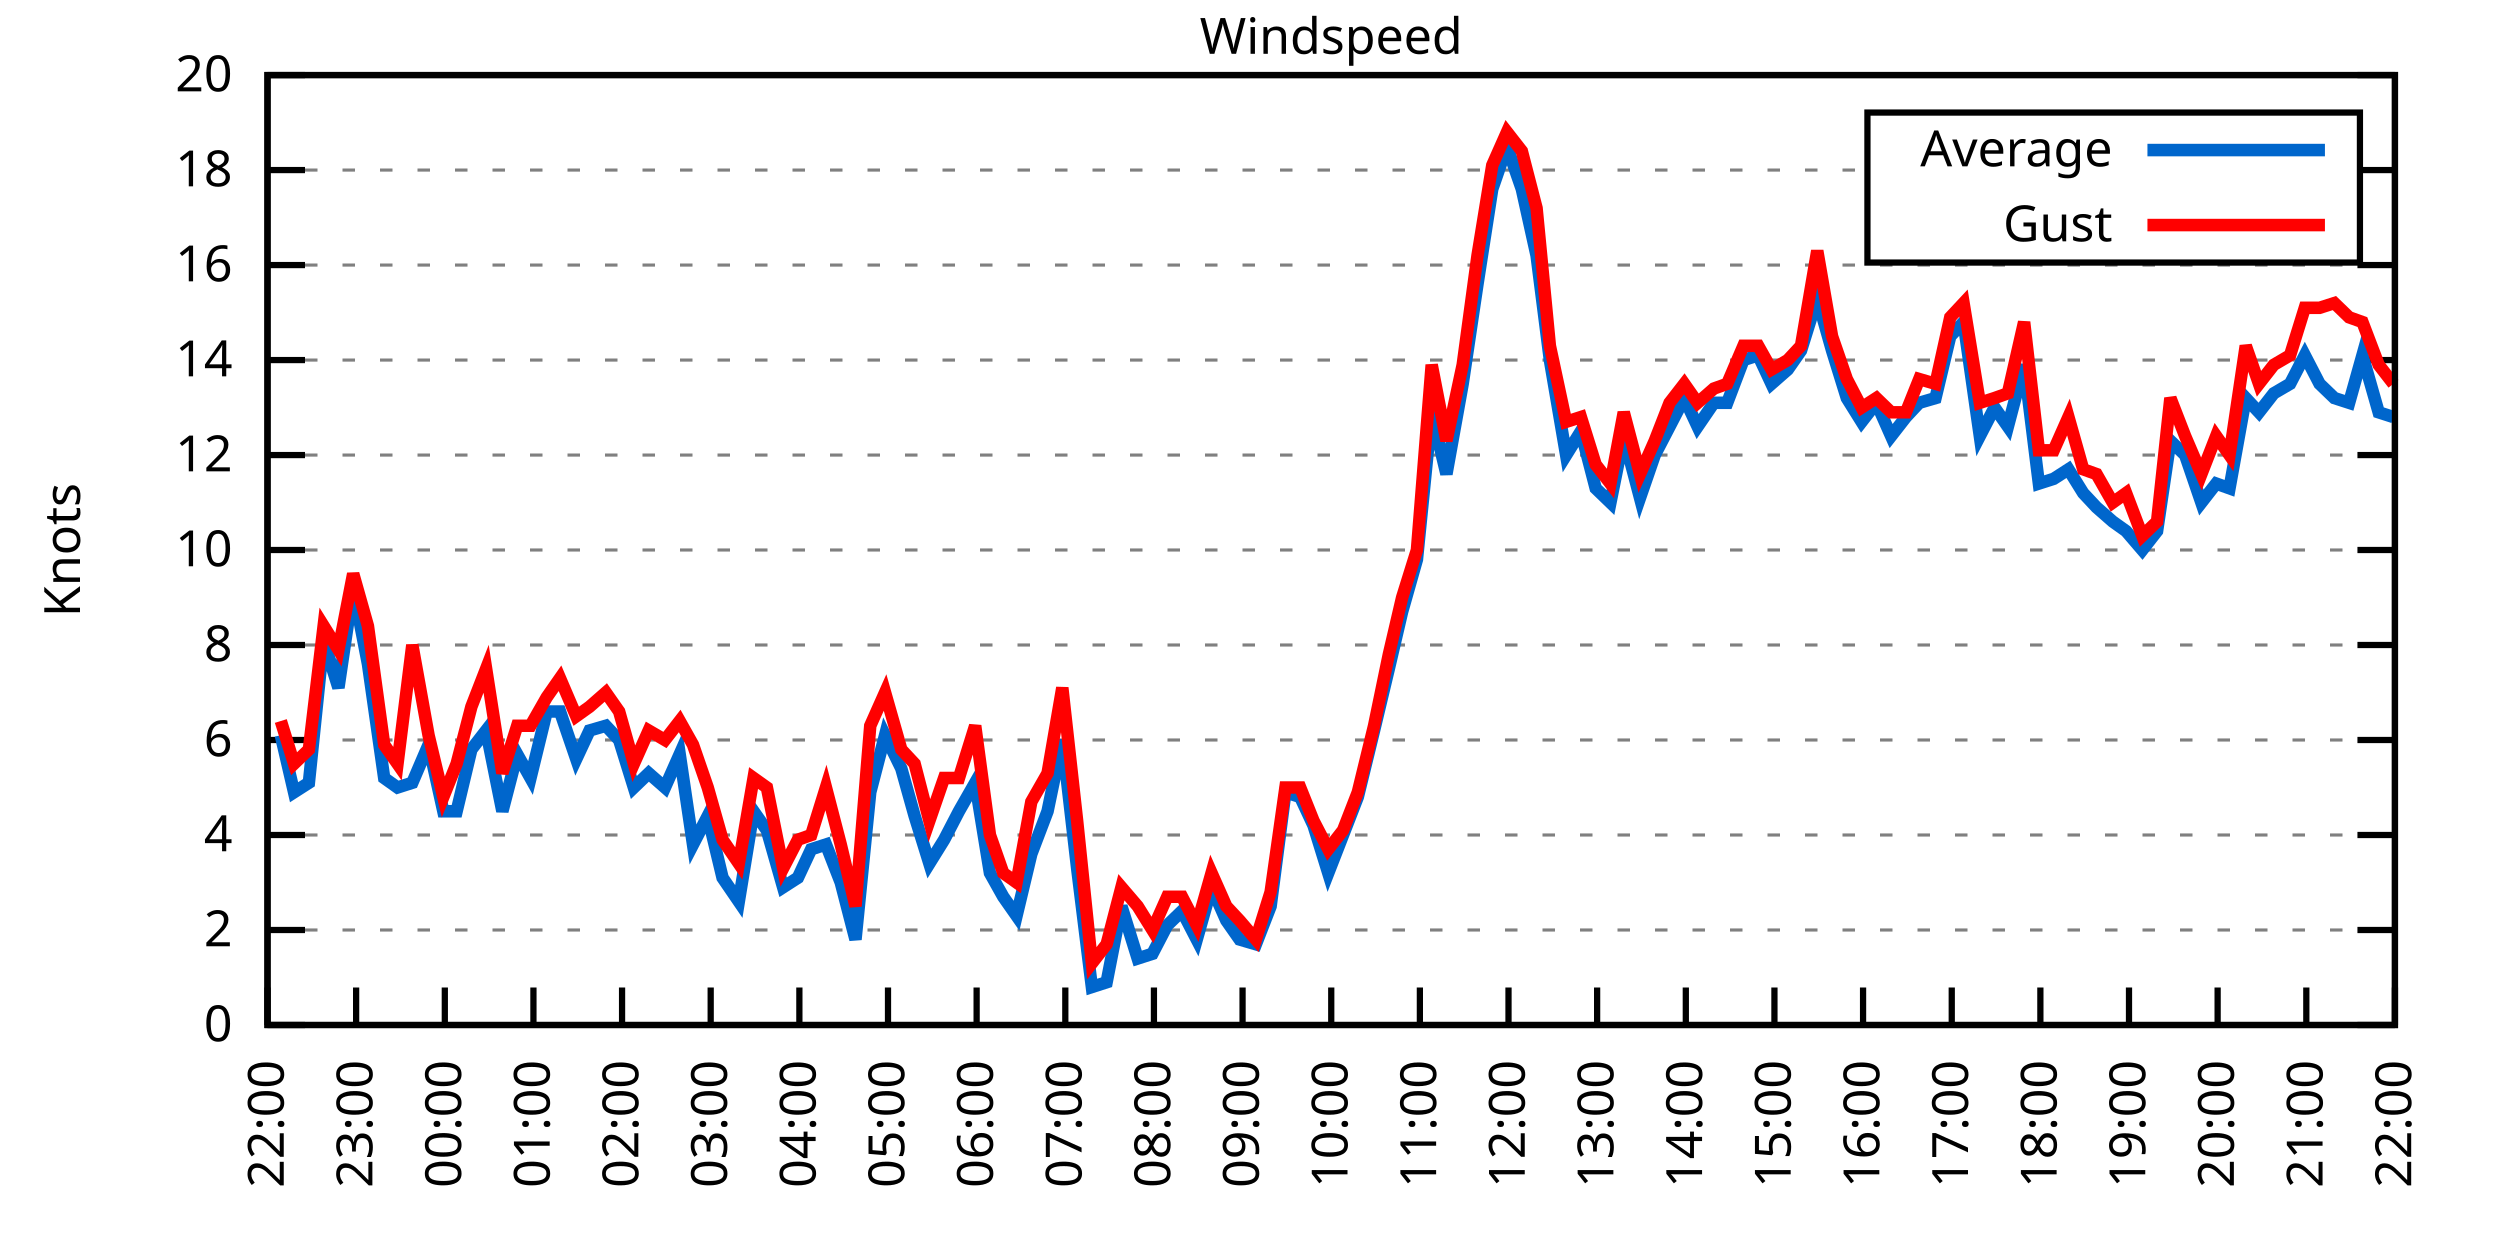
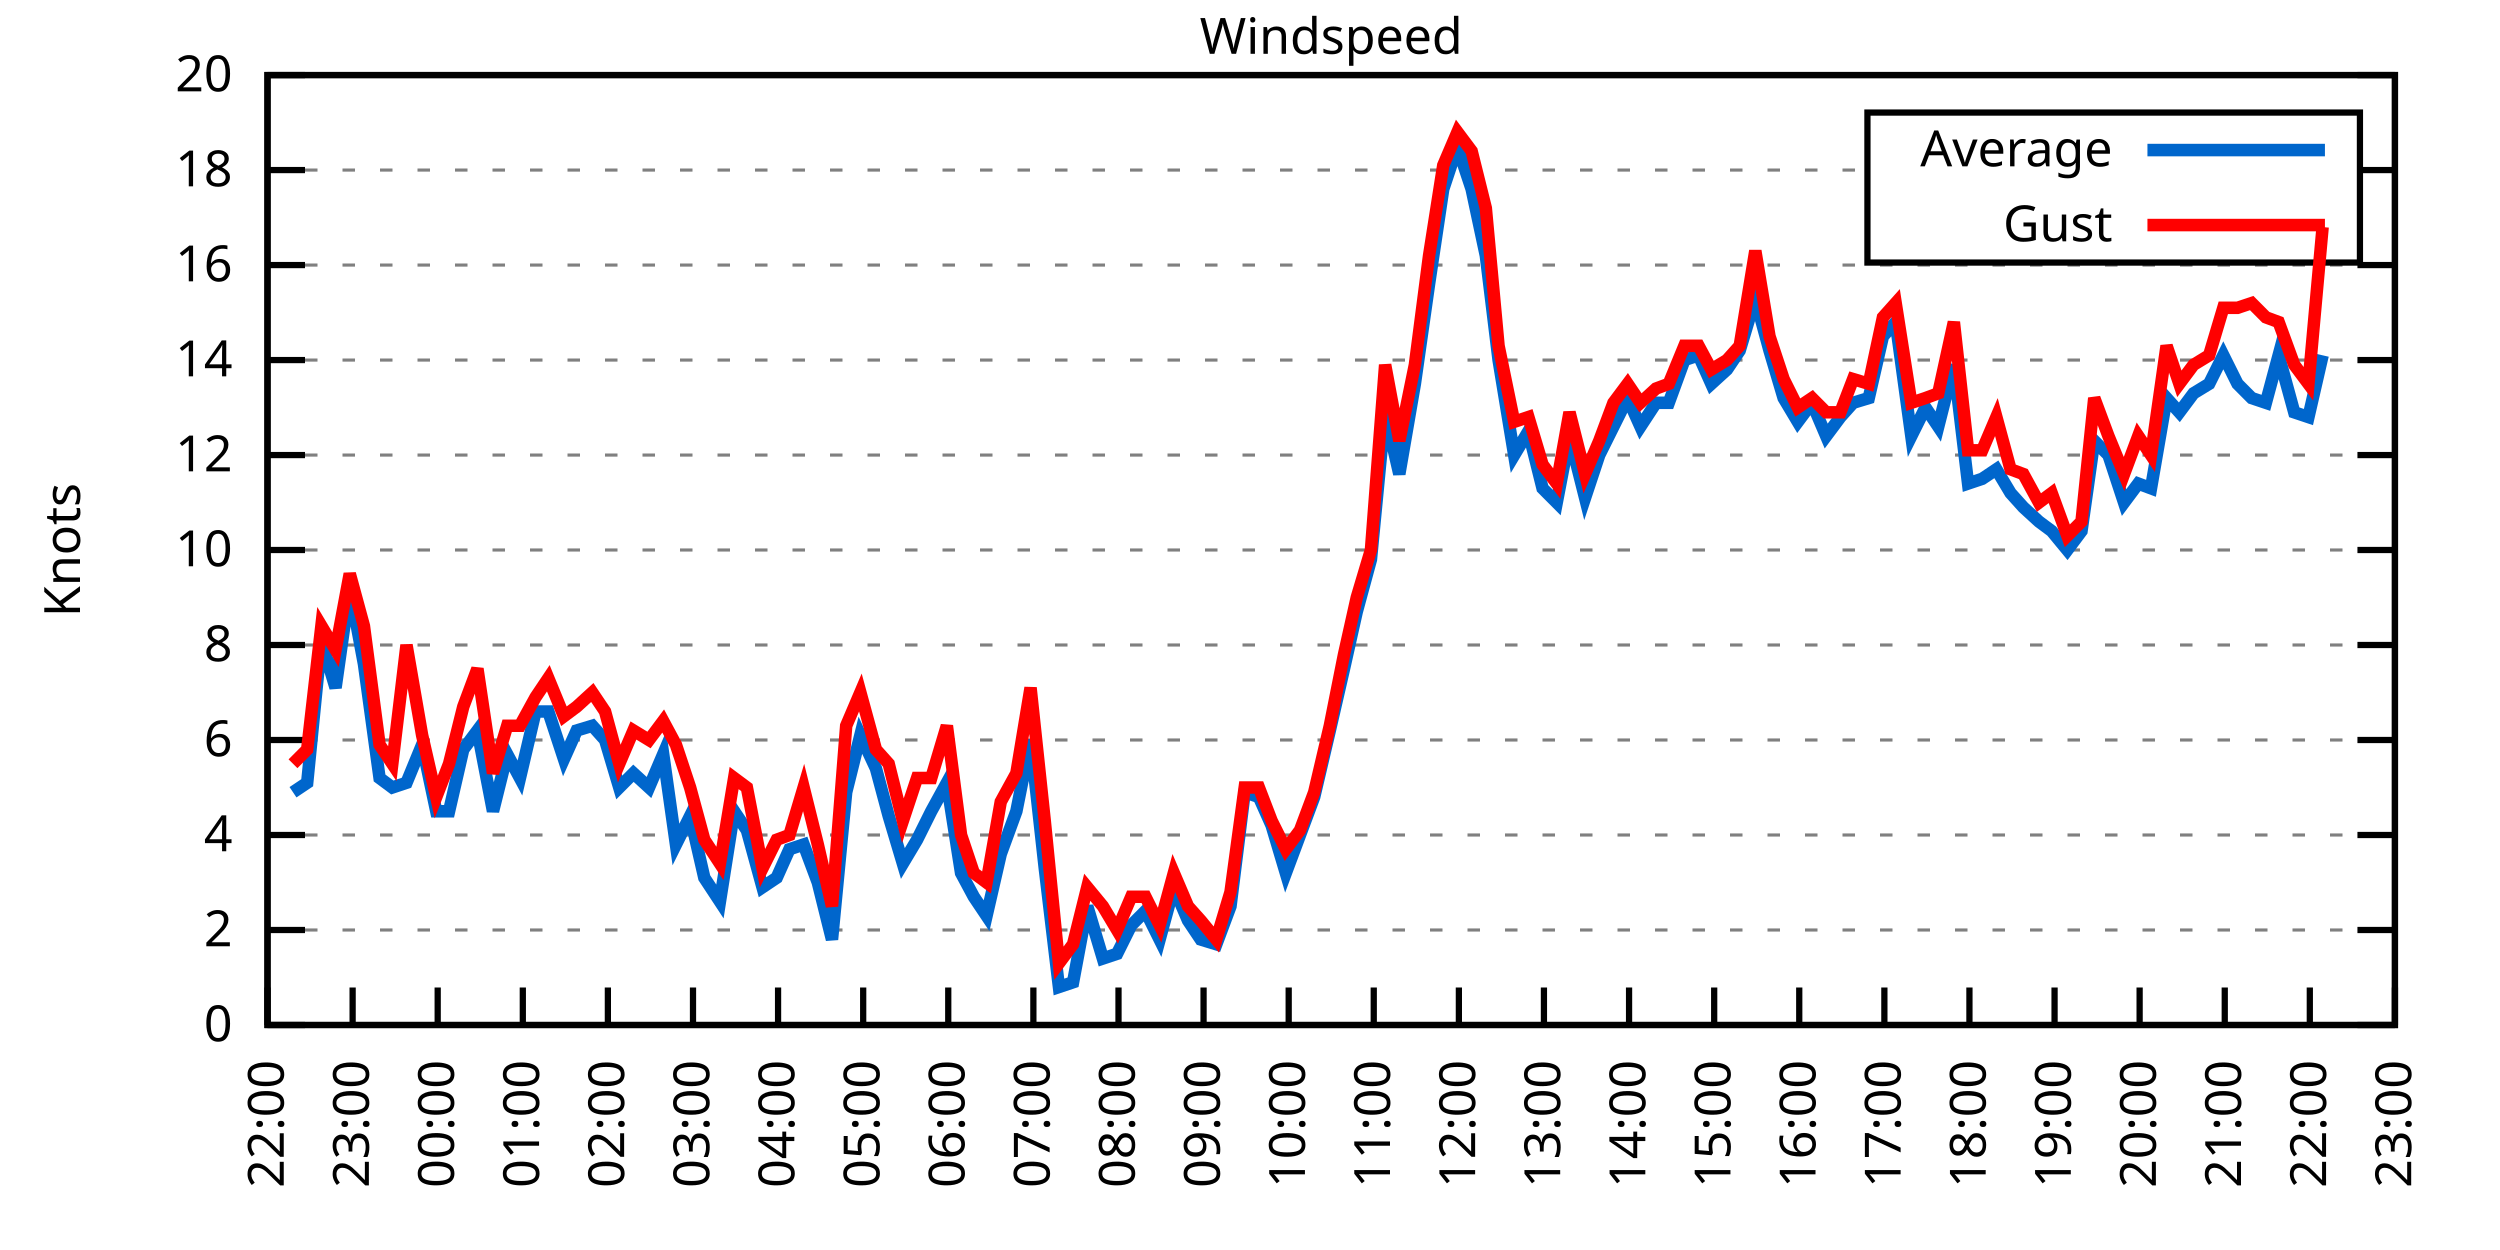
<svg xmlns="http://www.w3.org/2000/svg" xmlns:xlink="http://www.w3.org/1999/xlink" width="400" height="200" viewBox="0 0 400 200">
  <g id="gnuplot_canvas">
    <rect x="0" y="0" width="400" height="200" fill="none" />
    <defs>
      <circle id="gpDot" r="0.5" stroke-width="0.5" stroke="currentColor" />
      <path id="gpPt0" stroke-width="0.333" stroke="currentColor" d="M-1,0 h2 M0,-1 v2" />
      <path id="gpPt1" stroke-width="0.333" stroke="currentColor" d="M-1,-1 L1,1 M1,-1 L-1,1" />
      <path id="gpPt2" stroke-width="0.333" stroke="currentColor" d="M-1,0 L1,0 M0,-1 L0,1 M-1,-1 L1,1 M-1,1 L1,-1" />
      <rect id="gpPt3" stroke-width="0.333" stroke="currentColor" x="-1" y="-1" width="2" height="2" />
      <rect id="gpPt4" stroke-width="0.333" stroke="currentColor" fill="currentColor" x="-1" y="-1" width="2" height="2" />
      <circle id="gpPt5" stroke-width="0.333" stroke="currentColor" cx="0" cy="0" r="1" />
      <use xlink:href="#gpPt5" id="gpPt6" fill="currentColor" stroke="none" />
      <path id="gpPt7" stroke-width="0.333" stroke="currentColor" d="M0,-1.33 L-1.33,0.67 L1.33,0.67 z" />
      <use xlink:href="#gpPt7" id="gpPt8" fill="currentColor" stroke="none" />
      <use xlink:href="#gpPt7" id="gpPt9" stroke="currentColor" transform="rotate(180)" />
      <use xlink:href="#gpPt9" id="gpPt10" fill="currentColor" stroke="none" />
      <use xlink:href="#gpPt3" id="gpPt11" stroke="currentColor" transform="rotate(45)" />
      <use xlink:href="#gpPt11" id="gpPt12" fill="currentColor" stroke="none" />
      <path id="gpPt13" stroke-width="0.333" stroke="currentColor" d="M0,1.330 L1.265,0.411 L0.782,-1.067 L-0.782,-1.076 L-1.265,0.411 z" />
      <use xlink:href="#gpPt13" id="gpPt14" fill="currentColor" stroke="none" />
      <filter id="textbox" filterUnits="objectBoundingBox" x="0" y="0" height="1" width="1">
        <feFlood flood-color="white" flood-opacity="1" result="bgnd" />
        <feComposite in="SourceGraphic" in2="bgnd" operator="atop" />
      </filter>
      <filter id="greybox" filterUnits="objectBoundingBox" x="0" y="0" height="1" width="1">
        <feFlood flood-color="lightgrey" flood-opacity="1" result="grey" />
        <feComposite in="SourceGraphic" in2="grey" operator="atop" />
      </filter>
    </defs>
    <g fill="none" color="white" stroke="currentColor" stroke-width="1.00" stroke-linecap="butt" stroke-linejoin="miter">
</g>
    <g fill="none" color="black" stroke="currentColor" stroke-width="1.00" stroke-linecap="butt" stroke-linejoin="miter">
      <g stroke="none" shape-rendering="crispEdges">
        <polygon fill="rgb(255, 255, 255)" points="42.80,164.00 383.18,164.00 383.18,12.02 42.80,12.02 " />
      </g>
    </g>
    <g fill="none" color="black" stroke="currentColor" stroke-width="1.00" stroke-linecap="butt" stroke-linejoin="miter">
</g>
    <g fill="none" color="black" stroke="black" stroke-width="0.50" stroke-linecap="butt" stroke-linejoin="miter">
</g>
    <g fill="none" color="gray" stroke="currentColor" stroke-width="0.50" stroke-linecap="butt" stroke-linejoin="miter">
      <path stroke="gray" stroke-dasharray="2,4" class="gridline" d="M42.80,164.00 L383.19,164.00  " />
    </g>
    <g fill="none" color="gray" stroke="gray" stroke-width="1.00" stroke-linecap="butt" stroke-linejoin="miter">
</g>
    <g fill="none" color="black" stroke="currentColor" stroke-width="1.00" stroke-linecap="butt" stroke-linejoin="miter">
      <path stroke="black" d="M42.80,164.00 L48.80,164.00 M383.19,164.00 L377.19,164.00  " />
      <g transform="translate(37.20,166.60)" stroke="none" fill="black" font-family="Sans" font-size="8.00" text-anchor="end">
        <text>
          <tspan font-family="Sans"> 0</tspan>
        </text>
      </g>
    </g>
    <g fill="none" color="black" stroke="currentColor" stroke-width="1.00" stroke-linecap="butt" stroke-linejoin="miter">
</g>
    <g fill="none" color="black" stroke="black" stroke-width="0.50" stroke-linecap="butt" stroke-linejoin="miter">
</g>
    <g fill="none" color="gray" stroke="currentColor" stroke-width="0.50" stroke-linecap="butt" stroke-linejoin="miter">
      <path stroke="gray" stroke-dasharray="2,4" class="gridline" d="M42.80,148.80 L383.19,148.80  " />
    </g>
    <g fill="none" color="gray" stroke="gray" stroke-width="1.00" stroke-linecap="butt" stroke-linejoin="miter">
</g>
    <g fill="none" color="black" stroke="currentColor" stroke-width="1.00" stroke-linecap="butt" stroke-linejoin="miter">
      <path stroke="black" d="M42.80,148.80 L48.80,148.80 M383.19,148.80 L377.19,148.80  " />
      <g transform="translate(37.20,151.40)" stroke="none" fill="black" font-family="Sans" font-size="8.00" text-anchor="end">
        <text>
          <tspan font-family="Sans"> 2</tspan>
        </text>
      </g>
    </g>
    <g fill="none" color="black" stroke="currentColor" stroke-width="1.00" stroke-linecap="butt" stroke-linejoin="miter">
</g>
    <g fill="none" color="black" stroke="black" stroke-width="0.50" stroke-linecap="butt" stroke-linejoin="miter">
</g>
    <g fill="none" color="gray" stroke="currentColor" stroke-width="0.50" stroke-linecap="butt" stroke-linejoin="miter">
      <path stroke="gray" stroke-dasharray="2,4" class="gridline" d="M42.80,133.60 L383.19,133.60  " />
    </g>
    <g fill="none" color="gray" stroke="gray" stroke-width="1.00" stroke-linecap="butt" stroke-linejoin="miter">
</g>
    <g fill="none" color="black" stroke="currentColor" stroke-width="1.00" stroke-linecap="butt" stroke-linejoin="miter">
      <path stroke="black" d="M42.80,133.60 L48.80,133.60 M383.19,133.60 L377.19,133.60  " />
      <g transform="translate(37.20,136.20)" stroke="none" fill="black" font-family="Sans" font-size="8.00" text-anchor="end">
        <text>
          <tspan font-family="Sans"> 4</tspan>
        </text>
      </g>
    </g>
    <g fill="none" color="black" stroke="currentColor" stroke-width="1.00" stroke-linecap="butt" stroke-linejoin="miter">
</g>
    <g fill="none" color="black" stroke="black" stroke-width="0.50" stroke-linecap="butt" stroke-linejoin="miter">
</g>
    <g fill="none" color="gray" stroke="currentColor" stroke-width="0.50" stroke-linecap="butt" stroke-linejoin="miter">
      <path stroke="gray" stroke-dasharray="2,4" class="gridline" d="M42.80,118.40 L383.19,118.40  " />
    </g>
    <g fill="none" color="gray" stroke="gray" stroke-width="1.00" stroke-linecap="butt" stroke-linejoin="miter">
</g>
    <g fill="none" color="black" stroke="currentColor" stroke-width="1.00" stroke-linecap="butt" stroke-linejoin="miter">
      <path stroke="black" d="M42.80,118.40 L48.80,118.40 M383.19,118.40 L377.19,118.40  " />
      <g transform="translate(37.20,121.00)" stroke="none" fill="black" font-family="Sans" font-size="8.00" text-anchor="end">
        <text>
          <tspan font-family="Sans"> 6</tspan>
        </text>
      </g>
    </g>
    <g fill="none" color="black" stroke="currentColor" stroke-width="1.00" stroke-linecap="butt" stroke-linejoin="miter">
</g>
    <g fill="none" color="black" stroke="black" stroke-width="0.50" stroke-linecap="butt" stroke-linejoin="miter">
</g>
    <g fill="none" color="gray" stroke="currentColor" stroke-width="0.50" stroke-linecap="butt" stroke-linejoin="miter">
      <path stroke="gray" stroke-dasharray="2,4" class="gridline" d="M42.80,103.20 L383.19,103.20  " />
    </g>
    <g fill="none" color="gray" stroke="gray" stroke-width="1.00" stroke-linecap="butt" stroke-linejoin="miter">
</g>
    <g fill="none" color="black" stroke="currentColor" stroke-width="1.00" stroke-linecap="butt" stroke-linejoin="miter">
      <path stroke="black" d="M42.80,103.20 L48.80,103.20 M383.19,103.20 L377.19,103.20  " />
      <g transform="translate(37.20,105.80)" stroke="none" fill="black" font-family="Sans" font-size="8.00" text-anchor="end">
        <text>
          <tspan font-family="Sans"> 8</tspan>
        </text>
      </g>
    </g>
    <g fill="none" color="black" stroke="currentColor" stroke-width="1.00" stroke-linecap="butt" stroke-linejoin="miter">
</g>
    <g fill="none" color="black" stroke="black" stroke-width="0.50" stroke-linecap="butt" stroke-linejoin="miter">
</g>
    <g fill="none" color="gray" stroke="currentColor" stroke-width="0.50" stroke-linecap="butt" stroke-linejoin="miter">
      <path stroke="gray" stroke-dasharray="2,4" class="gridline" d="M42.80,88.00 L383.19,88.00  " />
    </g>
    <g fill="none" color="gray" stroke="gray" stroke-width="1.00" stroke-linecap="butt" stroke-linejoin="miter">
</g>
    <g fill="none" color="black" stroke="currentColor" stroke-width="1.00" stroke-linecap="butt" stroke-linejoin="miter">
      <path stroke="black" d="M42.80,88.00 L48.80,88.00 M383.19,88.00 L377.19,88.00  " />
      <g transform="translate(37.20,90.60)" stroke="none" fill="black" font-family="Sans" font-size="8.00" text-anchor="end">
        <text>
          <tspan font-family="Sans"> 10</tspan>
        </text>
      </g>
    </g>
    <g fill="none" color="black" stroke="currentColor" stroke-width="1.00" stroke-linecap="butt" stroke-linejoin="miter">
</g>
    <g fill="none" color="black" stroke="black" stroke-width="0.50" stroke-linecap="butt" stroke-linejoin="miter">
</g>
    <g fill="none" color="gray" stroke="currentColor" stroke-width="0.50" stroke-linecap="butt" stroke-linejoin="miter">
      <path stroke="gray" stroke-dasharray="2,4" class="gridline" d="M42.80,72.81 L383.19,72.81  " />
    </g>
    <g fill="none" color="gray" stroke="gray" stroke-width="1.00" stroke-linecap="butt" stroke-linejoin="miter">
</g>
    <g fill="none" color="black" stroke="currentColor" stroke-width="1.00" stroke-linecap="butt" stroke-linejoin="miter">
      <path stroke="black" d="M42.80,72.81 L48.80,72.81 M383.19,72.81 L377.19,72.81  " />
      <g transform="translate(37.20,75.41)" stroke="none" fill="black" font-family="Sans" font-size="8.00" text-anchor="end">
        <text>
          <tspan font-family="Sans"> 12</tspan>
        </text>
      </g>
    </g>
    <g fill="none" color="black" stroke="currentColor" stroke-width="1.00" stroke-linecap="butt" stroke-linejoin="miter">
</g>
    <g fill="none" color="black" stroke="black" stroke-width="0.50" stroke-linecap="butt" stroke-linejoin="miter">
</g>
    <g fill="none" color="gray" stroke="currentColor" stroke-width="0.50" stroke-linecap="butt" stroke-linejoin="miter">
      <path stroke="gray" stroke-dasharray="2,4" class="gridline" d="M42.80,57.61 L383.19,57.61  " />
    </g>
    <g fill="none" color="gray" stroke="gray" stroke-width="1.00" stroke-linecap="butt" stroke-linejoin="miter">
</g>
    <g fill="none" color="black" stroke="currentColor" stroke-width="1.00" stroke-linecap="butt" stroke-linejoin="miter">
      <path stroke="black" d="M42.80,57.61 L48.80,57.61 M383.19,57.61 L377.19,57.61  " />
      <g transform="translate(37.20,60.21)" stroke="none" fill="black" font-family="Sans" font-size="8.00" text-anchor="end">
        <text>
          <tspan font-family="Sans"> 14</tspan>
        </text>
      </g>
    </g>
    <g fill="none" color="black" stroke="currentColor" stroke-width="1.00" stroke-linecap="butt" stroke-linejoin="miter">
</g>
    <g fill="none" color="black" stroke="black" stroke-width="0.50" stroke-linecap="butt" stroke-linejoin="miter">
</g>
    <g fill="none" color="gray" stroke="currentColor" stroke-width="0.50" stroke-linecap="butt" stroke-linejoin="miter">
      <path stroke="gray" stroke-dasharray="2,4" class="gridline" d="M42.80,42.41 L383.19,42.41  " />
    </g>
    <g fill="none" color="gray" stroke="gray" stroke-width="1.00" stroke-linecap="butt" stroke-linejoin="miter">
</g>
    <g fill="none" color="black" stroke="currentColor" stroke-width="1.00" stroke-linecap="butt" stroke-linejoin="miter">
      <path stroke="black" d="M42.80,42.41 L48.80,42.41 M383.19,42.41 L377.19,42.41  " />
      <g transform="translate(37.20,45.01)" stroke="none" fill="black" font-family="Sans" font-size="8.00" text-anchor="end">
        <text>
          <tspan font-family="Sans"> 16</tspan>
        </text>
      </g>
    </g>
    <g fill="none" color="black" stroke="currentColor" stroke-width="1.00" stroke-linecap="butt" stroke-linejoin="miter">
</g>
    <g fill="none" color="black" stroke="black" stroke-width="0.50" stroke-linecap="butt" stroke-linejoin="miter">
</g>
    <g fill="none" color="gray" stroke="currentColor" stroke-width="0.50" stroke-linecap="butt" stroke-linejoin="miter">
      <path stroke="gray" stroke-dasharray="2,4" class="gridline" d="M42.80,27.21 L298.79,27.21 M377.59,27.21 L383.19,27.21  " />
    </g>
    <g fill="none" color="gray" stroke="gray" stroke-width="1.00" stroke-linecap="butt" stroke-linejoin="miter">
</g>
    <g fill="none" color="black" stroke="currentColor" stroke-width="1.00" stroke-linecap="butt" stroke-linejoin="miter">
      <path stroke="black" d="M42.80,27.21 L48.80,27.21 M383.19,27.21 L377.19,27.21  " />
      <g transform="translate(37.20,29.81)" stroke="none" fill="black" font-family="Sans" font-size="8.00" text-anchor="end">
        <text>
          <tspan font-family="Sans"> 18</tspan>
        </text>
      </g>
    </g>
    <g fill="none" color="black" stroke="currentColor" stroke-width="1.00" stroke-linecap="butt" stroke-linejoin="miter">
</g>
    <g fill="none" color="black" stroke="black" stroke-width="0.50" stroke-linecap="butt" stroke-linejoin="miter">
</g>
    <g fill="none" color="gray" stroke="currentColor" stroke-width="0.50" stroke-linecap="butt" stroke-linejoin="miter">
      <path stroke="gray" stroke-dasharray="2,4" class="gridline" d="M42.80,12.01 L383.19,12.01  " />
    </g>
    <g fill="none" color="gray" stroke="gray" stroke-width="1.00" stroke-linecap="butt" stroke-linejoin="miter">
</g>
    <g fill="none" color="black" stroke="currentColor" stroke-width="1.00" stroke-linecap="butt" stroke-linejoin="miter">
      <path stroke="black" d="M42.80,12.01 L48.80,12.01 M383.19,12.01 L377.19,12.01  " />
      <g transform="translate(37.20,14.61)" stroke="none" fill="black" font-family="Sans" font-size="8.00" text-anchor="end">
        <text>
          <tspan font-family="Sans"> 20</tspan>
        </text>
      </g>
    </g>
    <g fill="none" color="black" stroke="currentColor" stroke-width="1.00" stroke-linecap="butt" stroke-linejoin="miter">
      <path stroke="black" d="M42.80,164.00 L42.80,158.00  " />
      <g transform="translate(45.40,169.60) rotate(270.00)" stroke="none" fill="black" font-family="Sans" font-size="8.00" text-anchor="end">
        <text>
          <tspan font-family="Sans">22:00</tspan>
        </text>
      </g>
    </g>
    <g fill="none" color="black" stroke="currentColor" stroke-width="1.00" stroke-linecap="butt" stroke-linejoin="miter">
-       <path stroke="black" d="M56.98,164.00 L56.98,158.00  " />
-       <g transform="translate(59.58,169.60) rotate(270.00)" stroke="none" fill="black" font-family="Sans" font-size="8.00" text-anchor="end">
+       <path stroke="black" d="M56.42,164.00 L56.42,158.00  " />
+       <g transform="translate(59.02,169.60) rotate(270.00)" stroke="none" fill="black" font-family="Sans" font-size="8.00" text-anchor="end">
        <text>
          <tspan font-family="Sans">23:00</tspan>
        </text>
      </g>
    </g>
    <g fill="none" color="black" stroke="currentColor" stroke-width="1.00" stroke-linecap="butt" stroke-linejoin="miter">
-       <path stroke="black" d="M71.17,164.00 L71.17,158.00  " />
-       <g transform="translate(73.77,169.60) rotate(270.00)" stroke="none" fill="black" font-family="Sans" font-size="8.00" text-anchor="end">
+       <path stroke="black" d="M70.03,164.00 L70.03,158.00  " />
+       <g transform="translate(72.63,169.60) rotate(270.00)" stroke="none" fill="black" font-family="Sans" font-size="8.00" text-anchor="end">
        <text>
          <tspan font-family="Sans">00:00</tspan>
        </text>
      </g>
    </g>
    <g fill="none" color="black" stroke="currentColor" stroke-width="1.00" stroke-linecap="butt" stroke-linejoin="miter">
-       <path stroke="black" d="M85.35,164.00 L85.35,158.00  " />
-       <g transform="translate(87.95,169.60) rotate(270.00)" stroke="none" fill="black" font-family="Sans" font-size="8.00" text-anchor="end">
+       <path stroke="black" d="M83.65,164.00 L83.65,158.00  " />
+       <g transform="translate(86.25,169.60) rotate(270.00)" stroke="none" fill="black" font-family="Sans" font-size="8.00" text-anchor="end">
        <text>
          <tspan font-family="Sans">01:00</tspan>
        </text>
      </g>
    </g>
    <g fill="none" color="black" stroke="currentColor" stroke-width="1.00" stroke-linecap="butt" stroke-linejoin="miter">
-       <path stroke="black" d="M99.53,164.00 L99.53,158.00  " />
-       <g transform="translate(102.13,169.60) rotate(270.00)" stroke="none" fill="black" font-family="Sans" font-size="8.00" text-anchor="end">
+       <path stroke="black" d="M97.26,164.00 L97.26,158.00  " />
+       <g transform="translate(99.86,169.60) rotate(270.00)" stroke="none" fill="black" font-family="Sans" font-size="8.00" text-anchor="end">
        <text>
          <tspan font-family="Sans">02:00</tspan>
        </text>
      </g>
    </g>
    <g fill="none" color="black" stroke="currentColor" stroke-width="1.00" stroke-linecap="butt" stroke-linejoin="miter">
-       <path stroke="black" d="M113.71,164.00 L113.71,158.00  " />
-       <g transform="translate(116.31,169.60) rotate(270.00)" stroke="none" fill="black" font-family="Sans" font-size="8.00" text-anchor="end">
+       <path stroke="black" d="M110.88,164.00 L110.88,158.00  " />
+       <g transform="translate(113.48,169.60) rotate(270.00)" stroke="none" fill="black" font-family="Sans" font-size="8.00" text-anchor="end">
        <text>
          <tspan font-family="Sans">03:00</tspan>
        </text>
      </g>
    </g>
    <g fill="none" color="black" stroke="currentColor" stroke-width="1.00" stroke-linecap="butt" stroke-linejoin="miter">
-       <path stroke="black" d="M127.90,164.00 L127.90,158.00  " />
-       <g transform="translate(130.50,169.60) rotate(270.00)" stroke="none" fill="black" font-family="Sans" font-size="8.00" text-anchor="end">
+       <path stroke="black" d="M124.49,164.00 L124.49,158.00  " />
+       <g transform="translate(127.09,169.60) rotate(270.00)" stroke="none" fill="black" font-family="Sans" font-size="8.00" text-anchor="end">
        <text>
          <tspan font-family="Sans">04:00</tspan>
        </text>
      </g>
    </g>
    <g fill="none" color="black" stroke="currentColor" stroke-width="1.00" stroke-linecap="butt" stroke-linejoin="miter">
-       <path stroke="black" d="M142.08,164.00 L142.08,158.00  " />
-       <g transform="translate(144.68,169.60) rotate(270.00)" stroke="none" fill="black" font-family="Sans" font-size="8.00" text-anchor="end">
+       <path stroke="black" d="M138.11,164.00 L138.11,158.00  " />
+       <g transform="translate(140.71,169.60) rotate(270.00)" stroke="none" fill="black" font-family="Sans" font-size="8.00" text-anchor="end">
        <text>
          <tspan font-family="Sans">05:00</tspan>
        </text>
      </g>
    </g>
    <g fill="none" color="black" stroke="currentColor" stroke-width="1.00" stroke-linecap="butt" stroke-linejoin="miter">
-       <path stroke="black" d="M156.26,164.00 L156.26,158.00  " />
-       <g transform="translate(158.86,169.60) rotate(270.00)" stroke="none" fill="black" font-family="Sans" font-size="8.00" text-anchor="end">
+       <path stroke="black" d="M151.72,164.00 L151.72,158.00  " />
+       <g transform="translate(154.32,169.60) rotate(270.00)" stroke="none" fill="black" font-family="Sans" font-size="8.00" text-anchor="end">
        <text>
          <tspan font-family="Sans">06:00</tspan>
        </text>
      </g>
    </g>
    <g fill="none" color="black" stroke="currentColor" stroke-width="1.00" stroke-linecap="butt" stroke-linejoin="miter">
-       <path stroke="black" d="M170.45,164.00 L170.45,158.00  " />
-       <g transform="translate(173.05,169.60) rotate(270.00)" stroke="none" fill="black" font-family="Sans" font-size="8.00" text-anchor="end">
+       <path stroke="black" d="M165.34,164.00 L165.34,158.00  " />
+       <g transform="translate(167.94,169.60) rotate(270.00)" stroke="none" fill="black" font-family="Sans" font-size="8.00" text-anchor="end">
        <text>
          <tspan font-family="Sans">07:00</tspan>
        </text>
      </g>
    </g>
    <g fill="none" color="black" stroke="currentColor" stroke-width="1.00" stroke-linecap="butt" stroke-linejoin="miter">
-       <path stroke="black" d="M184.63,164.00 L184.63,158.00  " />
-       <g transform="translate(187.23,169.60) rotate(270.00)" stroke="none" fill="black" font-family="Sans" font-size="8.00" text-anchor="end">
+       <path stroke="black" d="M178.96,164.00 L178.96,158.00  " />
+       <g transform="translate(181.56,169.60) rotate(270.00)" stroke="none" fill="black" font-family="Sans" font-size="8.00" text-anchor="end">
        <text>
          <tspan font-family="Sans">08:00</tspan>
        </text>
      </g>
    </g>
    <g fill="none" color="black" stroke="currentColor" stroke-width="1.00" stroke-linecap="butt" stroke-linejoin="miter">
-       <path stroke="black" d="M198.81,164.00 L198.81,158.00  " />
-       <g transform="translate(201.41,169.60) rotate(270.00)" stroke="none" fill="black" font-family="Sans" font-size="8.00" text-anchor="end">
+       <path stroke="black" d="M192.57,164.00 L192.57,158.00  " />
+       <g transform="translate(195.17,169.60) rotate(270.00)" stroke="none" fill="black" font-family="Sans" font-size="8.00" text-anchor="end">
        <text>
          <tspan font-family="Sans">09:00</tspan>
        </text>
      </g>
    </g>
    <g fill="none" color="black" stroke="currentColor" stroke-width="1.00" stroke-linecap="butt" stroke-linejoin="miter">
-       <path stroke="black" d="M213.00,164.00 L213.00,158.00  " />
-       <g transform="translate(215.60,169.60) rotate(270.00)" stroke="none" fill="black" font-family="Sans" font-size="8.00" text-anchor="end">
+       <path stroke="black" d="M206.19,164.00 L206.19,158.00  " />
+       <g transform="translate(208.79,169.60) rotate(270.00)" stroke="none" fill="black" font-family="Sans" font-size="8.00" text-anchor="end">
        <text>
          <tspan font-family="Sans">10:00</tspan>
        </text>
      </g>
    </g>
    <g fill="none" color="black" stroke="currentColor" stroke-width="1.00" stroke-linecap="butt" stroke-linejoin="miter">
-       <path stroke="black" d="M227.18,164.00 L227.18,158.00  " />
-       <g transform="translate(229.78,169.60) rotate(270.00)" stroke="none" fill="black" font-family="Sans" font-size="8.00" text-anchor="end">
+       <path stroke="black" d="M219.80,164.00 L219.80,158.00  " />
+       <g transform="translate(222.40,169.60) rotate(270.00)" stroke="none" fill="black" font-family="Sans" font-size="8.00" text-anchor="end">
        <text>
          <tspan font-family="Sans">11:00</tspan>
        </text>
      </g>
    </g>
    <g fill="none" color="black" stroke="currentColor" stroke-width="1.00" stroke-linecap="butt" stroke-linejoin="miter">
-       <path stroke="black" d="M241.36,164.00 L241.36,158.00  " />
-       <g transform="translate(243.96,169.60) rotate(270.00)" stroke="none" fill="black" font-family="Sans" font-size="8.00" text-anchor="end">
+       <path stroke="black" d="M233.42,164.00 L233.42,158.00  " />
+       <g transform="translate(236.02,169.60) rotate(270.00)" stroke="none" fill="black" font-family="Sans" font-size="8.00" text-anchor="end">
        <text>
          <tspan font-family="Sans">12:00</tspan>
        </text>
      </g>
    </g>
    <g fill="none" color="black" stroke="currentColor" stroke-width="1.00" stroke-linecap="butt" stroke-linejoin="miter">
-       <path stroke="black" d="M255.54,164.00 L255.54,158.00  " />
-       <g transform="translate(258.14,169.60) rotate(270.00)" stroke="none" fill="black" font-family="Sans" font-size="8.00" text-anchor="end">
+       <path stroke="black" d="M247.03,164.00 L247.03,158.00  " />
+       <g transform="translate(249.63,169.60) rotate(270.00)" stroke="none" fill="black" font-family="Sans" font-size="8.00" text-anchor="end">
        <text>
          <tspan font-family="Sans">13:00</tspan>
        </text>
      </g>
    </g>
    <g fill="none" color="black" stroke="currentColor" stroke-width="1.00" stroke-linecap="butt" stroke-linejoin="miter">
-       <path stroke="black" d="M269.73,164.00 L269.73,158.00  " />
-       <g transform="translate(272.33,169.60) rotate(270.00)" stroke="none" fill="black" font-family="Sans" font-size="8.00" text-anchor="end">
+       <path stroke="black" d="M260.65,164.00 L260.65,158.00  " />
+       <g transform="translate(263.25,169.60) rotate(270.00)" stroke="none" fill="black" font-family="Sans" font-size="8.00" text-anchor="end">
        <text>
          <tspan font-family="Sans">14:00</tspan>
        </text>
      </g>
    </g>
    <g fill="none" color="black" stroke="currentColor" stroke-width="1.00" stroke-linecap="butt" stroke-linejoin="miter">
-       <path stroke="black" d="M283.91,164.00 L283.91,158.00  " />
-       <g transform="translate(286.51,169.60) rotate(270.00)" stroke="none" fill="black" font-family="Sans" font-size="8.00" text-anchor="end">
+       <path stroke="black" d="M274.27,164.00 L274.27,158.00  " />
+       <g transform="translate(276.87,169.60) rotate(270.00)" stroke="none" fill="black" font-family="Sans" font-size="8.00" text-anchor="end">
        <text>
          <tspan font-family="Sans">15:00</tspan>
        </text>
      </g>
    </g>
    <g fill="none" color="black" stroke="currentColor" stroke-width="1.00" stroke-linecap="butt" stroke-linejoin="miter">
-       <path stroke="black" d="M298.09,164.00 L298.09,158.00  " />
-       <g transform="translate(300.69,169.60) rotate(270.00)" stroke="none" fill="black" font-family="Sans" font-size="8.00" text-anchor="end">
+       <path stroke="black" d="M287.88,164.00 L287.88,158.00  " />
+       <g transform="translate(290.48,169.60) rotate(270.00)" stroke="none" fill="black" font-family="Sans" font-size="8.00" text-anchor="end">
        <text>
          <tspan font-family="Sans">16:00</tspan>
        </text>
      </g>
    </g>
    <g fill="none" color="black" stroke="currentColor" stroke-width="1.00" stroke-linecap="butt" stroke-linejoin="miter">
-       <path stroke="black" d="M312.28,164.00 L312.28,158.00  " />
-       <g transform="translate(314.88,169.60) rotate(270.00)" stroke="none" fill="black" font-family="Sans" font-size="8.00" text-anchor="end">
+       <path stroke="black" d="M301.50,164.00 L301.50,158.00  " />
+       <g transform="translate(304.10,169.60) rotate(270.00)" stroke="none" fill="black" font-family="Sans" font-size="8.00" text-anchor="end">
        <text>
          <tspan font-family="Sans">17:00</tspan>
        </text>
      </g>
    </g>
    <g fill="none" color="black" stroke="currentColor" stroke-width="1.00" stroke-linecap="butt" stroke-linejoin="miter">
-       <path stroke="black" d="M326.46,164.00 L326.46,158.00  " />
-       <g transform="translate(329.06,169.60) rotate(270.00)" stroke="none" fill="black" font-family="Sans" font-size="8.00" text-anchor="end">
+       <path stroke="black" d="M315.11,164.00 L315.11,158.00  " />
+       <g transform="translate(317.71,169.60) rotate(270.00)" stroke="none" fill="black" font-family="Sans" font-size="8.00" text-anchor="end">
        <text>
          <tspan font-family="Sans">18:00</tspan>
        </text>
      </g>
    </g>
    <g fill="none" color="black" stroke="currentColor" stroke-width="1.00" stroke-linecap="butt" stroke-linejoin="miter">
-       <path stroke="black" d="M340.64,164.00 L340.64,158.00  " />
-       <g transform="translate(343.24,169.60) rotate(270.00)" stroke="none" fill="black" font-family="Sans" font-size="8.00" text-anchor="end">
+       <path stroke="black" d="M328.73,164.00 L328.73,158.00  " />
+       <g transform="translate(331.33,169.60) rotate(270.00)" stroke="none" fill="black" font-family="Sans" font-size="8.00" text-anchor="end">
        <text>
          <tspan font-family="Sans">19:00</tspan>
        </text>
      </g>
    </g>
    <g fill="none" color="black" stroke="currentColor" stroke-width="1.00" stroke-linecap="butt" stroke-linejoin="miter">
-       <path stroke="black" d="M354.82,164.00 L354.82,158.00  " />
-       <g transform="translate(357.42,169.60) rotate(270.00)" stroke="none" fill="black" font-family="Sans" font-size="8.00" text-anchor="end">
+       <path stroke="black" d="M342.34,164.00 L342.34,158.00  " />
+       <g transform="translate(344.94,169.60) rotate(270.00)" stroke="none" fill="black" font-family="Sans" font-size="8.00" text-anchor="end">
        <text>
          <tspan font-family="Sans">20:00</tspan>
        </text>
      </g>
    </g>
    <g fill="none" color="black" stroke="currentColor" stroke-width="1.00" stroke-linecap="butt" stroke-linejoin="miter">
-       <path stroke="black" d="M369.01,164.00 L369.01,158.00  " />
-       <g transform="translate(371.61,169.60) rotate(270.00)" stroke="none" fill="black" font-family="Sans" font-size="8.00" text-anchor="end">
+       <path stroke="black" d="M355.96,164.00 L355.96,158.00  " />
+       <g transform="translate(358.56,169.60) rotate(270.00)" stroke="none" fill="black" font-family="Sans" font-size="8.00" text-anchor="end">
        <text>
          <tspan font-family="Sans">21:00</tspan>
+         </text>
+       </g>
+     </g>
+     <g fill="none" color="black" stroke="currentColor" stroke-width="1.00" stroke-linecap="butt" stroke-linejoin="miter">
+       <path stroke="black" d="M369.57,164.00 L369.57,158.00  " />
+       <g transform="translate(372.17,169.60) rotate(270.00)" stroke="none" fill="black" font-family="Sans" font-size="8.00" text-anchor="end">
+         <text>
+           <tspan font-family="Sans">22:00</tspan>
        </text>
      </g>
    </g>
    <g fill="none" color="black" stroke="currentColor" stroke-width="1.00" stroke-linecap="butt" stroke-linejoin="miter">
      <path stroke="black" d="M383.19,164.00 L383.19,158.00  " />
      <g transform="translate(385.79,169.60) rotate(270.00)" stroke="none" fill="black" font-family="Sans" font-size="8.00" text-anchor="end">
        <text>
-           <tspan font-family="Sans">22:00</tspan>
+           <tspan font-family="Sans">23:00</tspan>
        </text>
      </g>
    </g>
    <g fill="none" color="black" stroke="currentColor" stroke-width="1.00" stroke-linecap="butt" stroke-linejoin="miter">
</g>
    <g fill="none" color="black" stroke="currentColor" stroke-width="1.00" stroke-linecap="butt" stroke-linejoin="miter">
      <path stroke="black" d="M42.80,12.01 L42.80,164.00 L383.19,164.00 L383.19,12.01 L42.80,12.01 Z  " />
    </g>
    <g fill="none" color="black" stroke="currentColor" stroke-width="1.00" stroke-linecap="butt" stroke-linejoin="miter">
</g>
    <g fill="none" color="black" stroke="currentColor" stroke-width="1.00" stroke-linecap="butt" stroke-linejoin="miter">
      <path stroke="black" d="M298.79,42.01 L298.79,18.01 L377.59,18.01 L377.59,42.01 L298.79,42.01 Z  " />
    </g>
    <g id="Windspeed_plot_1">
      <g fill="none" color="white" stroke="black" stroke-width="2.00" stroke-linecap="butt" stroke-linejoin="miter">
</g>
      <g fill="none" color="black" stroke="currentColor" stroke-width="2.00" stroke-linecap="butt" stroke-linejoin="miter">
        <g transform="translate(337.99,26.61)" stroke="none" fill="black" font-family="Sans" font-size="8.00" text-anchor="end">
          <text>
            <tspan font-family="Sans">Average</tspan>
          </text>
        </g>
      </g>
      <g fill="none" color="black" stroke="currentColor" stroke-width="2.00" stroke-linecap="butt" stroke-linejoin="miter">
-         <path stroke="rgb(  0, 102, 204)" d="M343.59,24.01 L371.99,24.01 M44.93,117.64 L47.05,126.76 L49.42,125.24 L51.78,102.44 L54.15,110.04 L56.51,94.08   L58.87,106.24 L61.47,124.48 L63.60,126.00 L65.97,125.24 L68.57,119.16 L70.93,129.80 L73.06,129.80 L75.42,119.92   L77.78,116.88 L80.38,129.80 L82.75,120.68 L84.88,124.48 L87.48,113.84 L89.60,113.84 L92.20,121.44 L94.33,116.88   L96.93,116.12 L99.06,118.40 L101.42,126.00 L103.79,123.72 L106.39,126.00 L108.75,120.68 L110.88,135.12 L113.24,130.56   L115.61,140.44 L118.21,144.24 L120.57,129.80 L122.70,132.84 L125.30,141.96 L127.66,140.44 L129.79,135.88 L132.15,135.12   L134.52,141.20 L136.88,150.32 L139.24,126.76 L141.61,117.64 L144.21,122.96 L146.34,130.56 L148.70,138.16 L151.06,134.36   L153.43,129.80 L156.03,125.24 L158.39,139.68 L160.52,143.48 L162.65,146.52 L165.01,136.64 L167.61,129.80 L169.97,118.40   L172.34,138.92 L174.70,157.92 L177.06,157.16 L179.43,145.00 L182.03,153.36 L184.39,152.60 L186.76,148.04 L189.12,145.76   L191.48,150.32 L193.85,141.96 L196.21,147.28 L198.34,150.32 L200.94,151.08 L203.30,145.00 L205.67,126.76 L208.03,127.52   L210.16,132.08 L212.52,139.68 L214.89,133.60 L217.25,127.52 L219.85,116.88 L222.21,107.00 L224.34,97.88 L226.71,89.52   L229.07,65.97 L231.43,75.85 L234.03,61.41 L236.40,45.45 L238.76,30.25 L241.12,23.41 L243.49,30.25 L245.85,40.89   L247.98,57.61 L250.58,72.81 L252.94,69.01 L255.31,78.13 L257.67,80.41 L259.80,69.77 L262.40,79.65 L264.76,72.81   L267.13,68.25 L269.49,63.69 L271.62,68.25 L274.22,64.45 L276.35,64.45 L278.95,57.61 L281.31,56.85 L283.44,61.41   L286.04,59.13 L288.16,56.09 L290.76,47.73 L293.13,56.09 L295.49,63.69 L297.86,67.49 L300.22,64.45 L302.58,69.77   L304.95,66.73 L307.08,64.45 L309.68,63.69 L312.04,53.81 L314.17,51.53 L316.77,69.77 L319.13,65.21 L321.26,68.25   L323.86,58.37 L326.22,77.37 L328.59,76.61 L330.95,75.09 L333.31,78.89 L335.44,81.17 L338.04,83.45 L340.17,84.97   L342.77,88.00 L345.13,84.97 L347.26,70.53 L349.62,72.81 L352.22,80.41 L354.59,77.37 L356.72,78.13 L359.32,63.69   L361.44,65.97 L363.81,62.93 L366.41,61.41 L368.77,56.85 L371.13,61.41 L373.50,63.69 L375.86,64.45 L377.99,56.85   L380.59,65.97 L382.95,66.73  " />
+         <path stroke="rgb(  0, 102, 204)" d="M343.59,24.01 L371.99,24.01 M46.88,126.76 L49.15,125.24 L51.42,102.44 L53.69,110.04 L55.96,94.08 L58.23,106.24   L60.73,124.48 L62.77,126.00 L65.04,125.24 L67.54,119.16 L69.80,129.80 L71.85,129.80 L74.12,119.92 L76.39,116.88   L78.88,129.80 L81.15,120.68 L83.19,124.48 L85.69,113.84 L87.73,113.84 L90.23,121.44 L92.27,116.88 L94.77,116.12   L96.81,118.40 L99.08,126.00 L101.35,123.72 L103.84,126.00 L106.11,120.68 L108.15,135.12 L110.42,130.56 L112.69,140.44   L115.19,144.24 L117.46,129.80 L119.50,132.84 L122.00,141.96 L124.27,140.44 L126.31,135.88 L128.58,135.12 L130.85,141.20   L133.12,150.32 L135.39,126.76 L137.66,117.64 L140.15,122.96 L142.19,130.56 L144.46,138.16 L146.73,134.36 L149.00,129.80   L151.50,125.24 L153.77,139.68 L155.81,143.48 L157.85,146.52 L160.12,136.64 L162.62,129.80 L164.89,118.40 L167.16,138.92   L169.43,157.92 L171.69,157.16 L173.96,145.00 L176.46,153.36 L178.73,152.60 L181.00,148.04 L183.27,145.76 L185.54,150.32   L187.81,141.96 L190.08,147.28 L192.12,150.32 L194.61,151.08 L196.88,145.00 L199.15,126.76 L201.42,127.52 L203.46,132.08   L205.73,139.68 L208.00,133.60 L210.27,127.52 L212.77,116.88 L215.04,107.00 L217.08,97.88 L219.35,89.52 L221.62,65.97   L223.89,75.85 L226.38,61.41 L228.65,45.45 L230.92,30.25 L233.19,23.41 L235.46,30.25 L237.73,40.89 L239.77,57.61   L242.27,72.81 L244.54,69.01 L246.81,78.13 L249.08,80.41 L251.12,69.77 L253.61,79.65 L255.88,72.81 L258.15,68.25   L260.42,63.69 L262.47,68.25 L264.96,64.45 L267.00,64.45 L269.50,57.61 L271.77,56.85 L273.81,61.41 L276.31,59.13   L278.35,56.09 L280.85,47.73 L283.12,56.09 L285.38,63.69 L287.65,67.49 L289.92,64.45 L292.19,69.77 L294.46,66.73   L296.50,64.45 L299.00,63.69 L301.27,53.81 L303.31,51.53 L305.81,69.77 L308.08,65.21 L310.12,68.25 L312.62,58.37   L314.89,77.37 L317.15,76.61 L319.42,75.09 L321.69,78.89 L323.74,81.17 L326.23,83.45 L328.27,84.97 L330.77,88.00   L333.04,84.97 L335.08,70.53 L337.35,72.81 L339.85,80.41 L342.12,77.37 L344.16,78.13 L346.65,63.69 L348.70,65.97   L350.97,62.93 L353.46,61.41 L355.73,56.85 L358.00,61.41 L360.27,63.69 L362.54,64.45 L364.58,56.85 L367.08,65.97   L369.35,66.73 L371.62,56.85  " />
      </g>
    </g>
    <g id="Windspeed_plot_2">
      <g fill="none" color="black" stroke="currentColor" stroke-width="2.00" stroke-linecap="butt" stroke-linejoin="miter">
        <g transform="translate(337.99,38.61)" stroke="none" fill="black" font-family="Sans" font-size="8.00" text-anchor="end">
          <text>
            <tspan font-family="Sans">Gust</tspan>
          </text>
        </g>
      </g>
      <g fill="none" color="black" stroke="currentColor" stroke-width="2.00" stroke-linecap="butt" stroke-linejoin="miter">
-         <path stroke="rgb(255,   0,   0)" d="M343.59,36.01 L371.99,36.01 M44.93,115.36 L47.05,122.20 L49.42,119.92 L51.78,100.16 L54.15,103.96 L56.51,91.80   L58.87,100.16 L61.47,119.16 L63.60,122.20 L65.97,103.20 L68.57,117.64 L70.93,127.52 L73.06,122.20 L75.42,113.08   L77.78,107.00 L80.38,123.72 L82.75,116.12 L84.88,116.12 L87.48,111.56 L89.60,108.52 L92.20,114.60 L94.33,113.08   L96.93,110.80 L99.06,113.84 L101.42,122.20 L103.79,116.88 L106.39,118.40 L108.75,115.36 L110.88,119.16 L113.24,126.00   L115.61,134.36 L118.21,138.16 L120.57,124.48 L122.70,126.00 L125.30,138.92 L127.66,134.36 L129.79,133.60 L132.15,126.00   L134.52,135.12 L136.88,145.00 L139.24,116.12 L141.61,110.80 L144.21,119.92 L146.34,122.20 L148.70,131.32 L151.06,124.48   L153.43,124.48 L156.03,116.12 L158.39,133.60 L160.52,139.68 L162.65,141.20 L165.01,128.28 L167.61,123.72 L169.97,110.04   L172.34,131.32 L174.70,154.12 L177.06,151.08 L179.43,141.96 L182.03,145.00 L184.39,148.80 L186.76,143.48 L189.12,143.48   L191.48,148.04 L193.85,139.68 L196.21,145.00 L198.34,147.28 L200.94,150.32 L203.30,142.72 L205.67,126.00 L208.03,126.00   L210.16,131.32 L212.52,135.88 L214.89,132.84 L217.25,126.76 L219.85,116.12 L222.21,104.72 L224.34,95.60 L226.71,88.00   L229.07,58.37 L231.43,70.53 L234.03,58.37 L236.40,40.89 L238.76,26.45 L241.12,21.13 L243.49,24.17 L245.85,33.29   L247.98,55.33 L250.58,67.49 L252.94,66.73 L255.31,74.33 L257.67,77.37 L259.80,65.97 L262.40,75.85 L264.76,70.53   L267.13,64.45 L269.49,61.41 L271.62,64.45 L274.22,62.17 L276.35,61.41 L278.95,55.33 L281.31,55.33 L283.44,59.13   L286.04,57.61 L288.16,55.33 L290.76,40.13 L293.13,53.81 L295.49,60.65 L297.86,65.21 L300.22,63.69 L302.58,65.97   L304.95,65.97 L307.08,60.65 L309.68,61.41 L312.04,50.77 L314.17,48.49 L316.77,64.45 L319.13,63.69 L321.26,62.93   L323.86,51.53 L326.22,72.05 L328.59,72.05 L330.95,66.73 L333.31,75.09 L335.44,75.85 L338.04,80.41 L340.17,78.89   L342.77,85.73 L345.13,83.45 L347.26,63.69 L349.62,69.77 L352.22,75.85 L354.59,69.77 L356.72,72.81 L359.32,55.33   L361.44,61.41 L363.81,58.37 L366.41,56.85 L368.77,49.25 L371.13,49.25 L373.50,48.49 L375.86,50.77 L377.99,51.53   L380.59,58.37 L382.95,61.41  " />
+         <path stroke="rgb(255,   0,   0)" d="M343.59,36.01 L371.99,36.01 M46.88,122.20 L49.15,119.92 L51.42,100.16 L53.69,103.96 L55.96,91.80 L58.23,100.16   L60.73,119.16 L62.77,122.20 L65.04,103.20 L67.54,117.64 L69.80,127.52 L71.85,122.20 L74.12,113.08 L76.39,107.00   L78.88,123.72 L81.15,116.12 L83.19,116.12 L85.69,111.56 L87.73,108.52 L90.23,114.60 L92.27,113.08 L94.77,110.80   L96.81,113.84 L99.08,122.20 L101.35,116.88 L103.84,118.40 L106.11,115.36 L108.15,119.16 L110.42,126.00 L112.69,134.36   L115.19,138.16 L117.46,124.48 L119.50,126.00 L122.00,138.92 L124.27,134.36 L126.31,133.60 L128.58,126.00 L130.85,135.12   L133.12,145.00 L135.39,116.12 L137.66,110.80 L140.15,119.92 L142.19,122.20 L144.46,131.32 L146.73,124.48 L149.00,124.48   L151.50,116.12 L153.77,133.60 L155.81,139.68 L157.85,141.20 L160.12,128.28 L162.62,123.72 L164.89,110.04 L167.16,131.32   L169.43,154.12 L171.69,151.08 L173.96,141.96 L176.46,145.00 L178.73,148.80 L181.00,143.48 L183.27,143.48 L185.54,148.04   L187.81,139.68 L190.08,145.00 L192.12,147.28 L194.61,150.32 L196.88,142.72 L199.15,126.00 L201.42,126.00 L203.46,131.32   L205.73,135.88 L208.00,132.84 L210.27,126.76 L212.77,116.12 L215.04,104.72 L217.08,95.60 L219.35,88.00 L221.62,58.37   L223.89,70.53 L226.38,58.37 L228.65,40.89 L230.92,26.45 L233.19,21.13 L235.46,24.17 L237.73,33.29 L239.77,55.33   L242.27,67.49 L244.54,66.73 L246.81,74.33 L249.08,77.37 L251.12,65.97 L253.61,75.85 L255.88,70.53 L258.15,64.45   L260.42,61.41 L262.47,64.45 L264.96,62.17 L267.00,61.41 L269.50,55.33 L271.77,55.33 L273.81,59.13 L276.31,57.61   L278.35,55.33 L280.85,40.13 L283.12,53.81 L285.38,60.65 L287.65,65.21 L289.92,63.69 L292.19,65.97 L294.46,65.97   L296.50,60.65 L299.00,61.41 L301.27,50.77 L303.31,48.49 L305.81,64.45 L308.08,63.69 L310.12,62.93 L312.62,51.53   L314.89,72.05 L317.15,72.05 L319.42,66.73 L321.69,75.09 L323.74,75.85 L326.23,80.41 L328.27,78.89 L330.77,85.73   L333.04,83.45 L335.08,63.69 L337.35,69.77 L339.85,75.85 L342.12,69.77 L344.16,72.81 L346.65,55.33 L348.70,61.41   L350.97,58.37 L353.46,56.85 L355.73,49.25 L358.00,49.25 L360.27,48.49 L362.54,50.77 L364.58,51.53 L367.08,58.37   L369.35,61.41 L371.62,36.33  " />
      </g>
    </g>
    <g fill="none" color="black" stroke="currentColor" stroke-width="2.00" stroke-linecap="butt" stroke-linejoin="miter">
</g>
    <g fill="none" color="black" stroke="black" stroke-width="1.00" stroke-linecap="butt" stroke-linejoin="miter">
</g>
    <g fill="none" color="black" stroke="currentColor" stroke-width="1.00" stroke-linecap="butt" stroke-linejoin="miter">
      <path stroke="black" d="M42.80,12.01 L42.80,164.00 L383.19,164.00 L383.19,12.01 L42.80,12.01 Z  " />
      <g transform="translate(12.80,88.01) rotate(270.00)" stroke="none" fill="black" font-family="Sans" font-size="8.00" text-anchor="middle">
        <text>
          <tspan font-family="Sans">Knots</tspan>
        </text>
      </g>
    </g>
    <g fill="none" color="black" stroke="currentColor" stroke-width="1.00" stroke-linecap="butt" stroke-linejoin="miter">
</g>
    <g fill="none" color="black" stroke="currentColor" stroke-width="1.00" stroke-linecap="butt" stroke-linejoin="miter">
      <g transform="translate(212.99,8.61)" stroke="none" fill="black" font-family="Sans" font-size="8.00" text-anchor="middle">
        <text>
          <tspan font-family="Sans">Windspeed</tspan>
        </text>
      </g>
    </g>
    <g fill="none" color="black" stroke="currentColor" stroke-width="1.00" stroke-linecap="butt" stroke-linejoin="miter">
</g>
  </g>
</svg>
